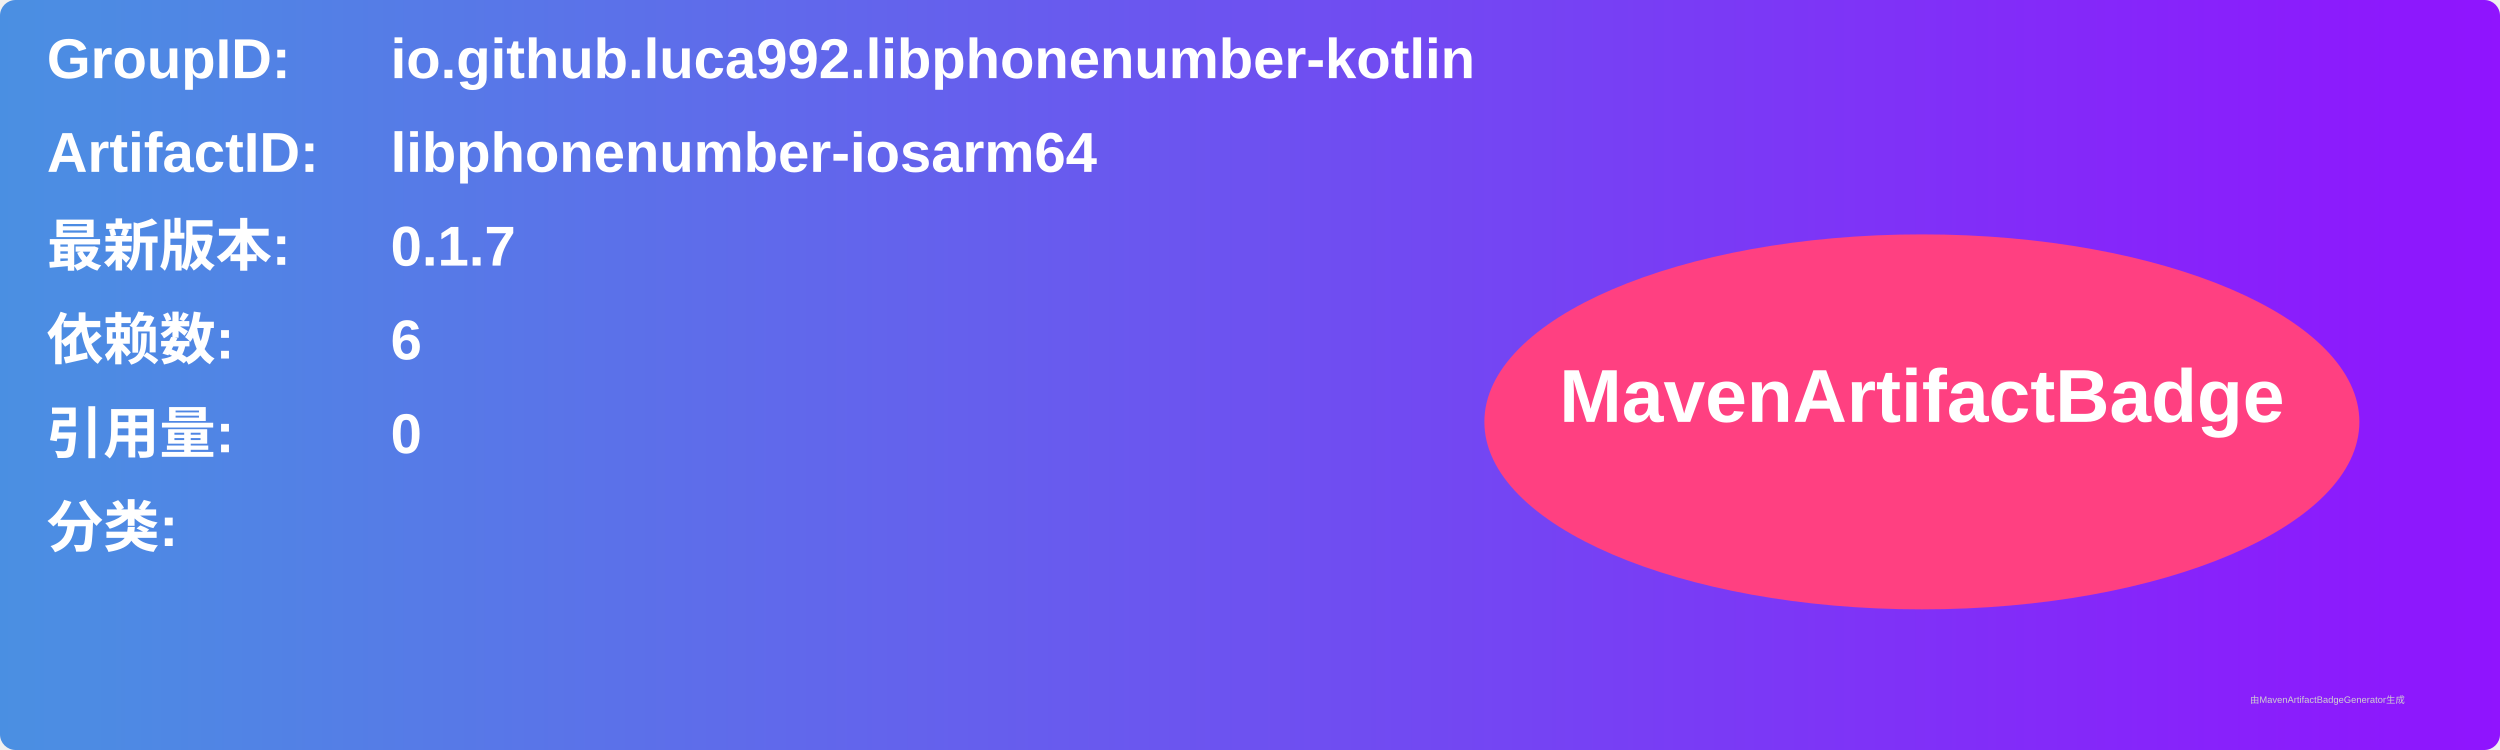
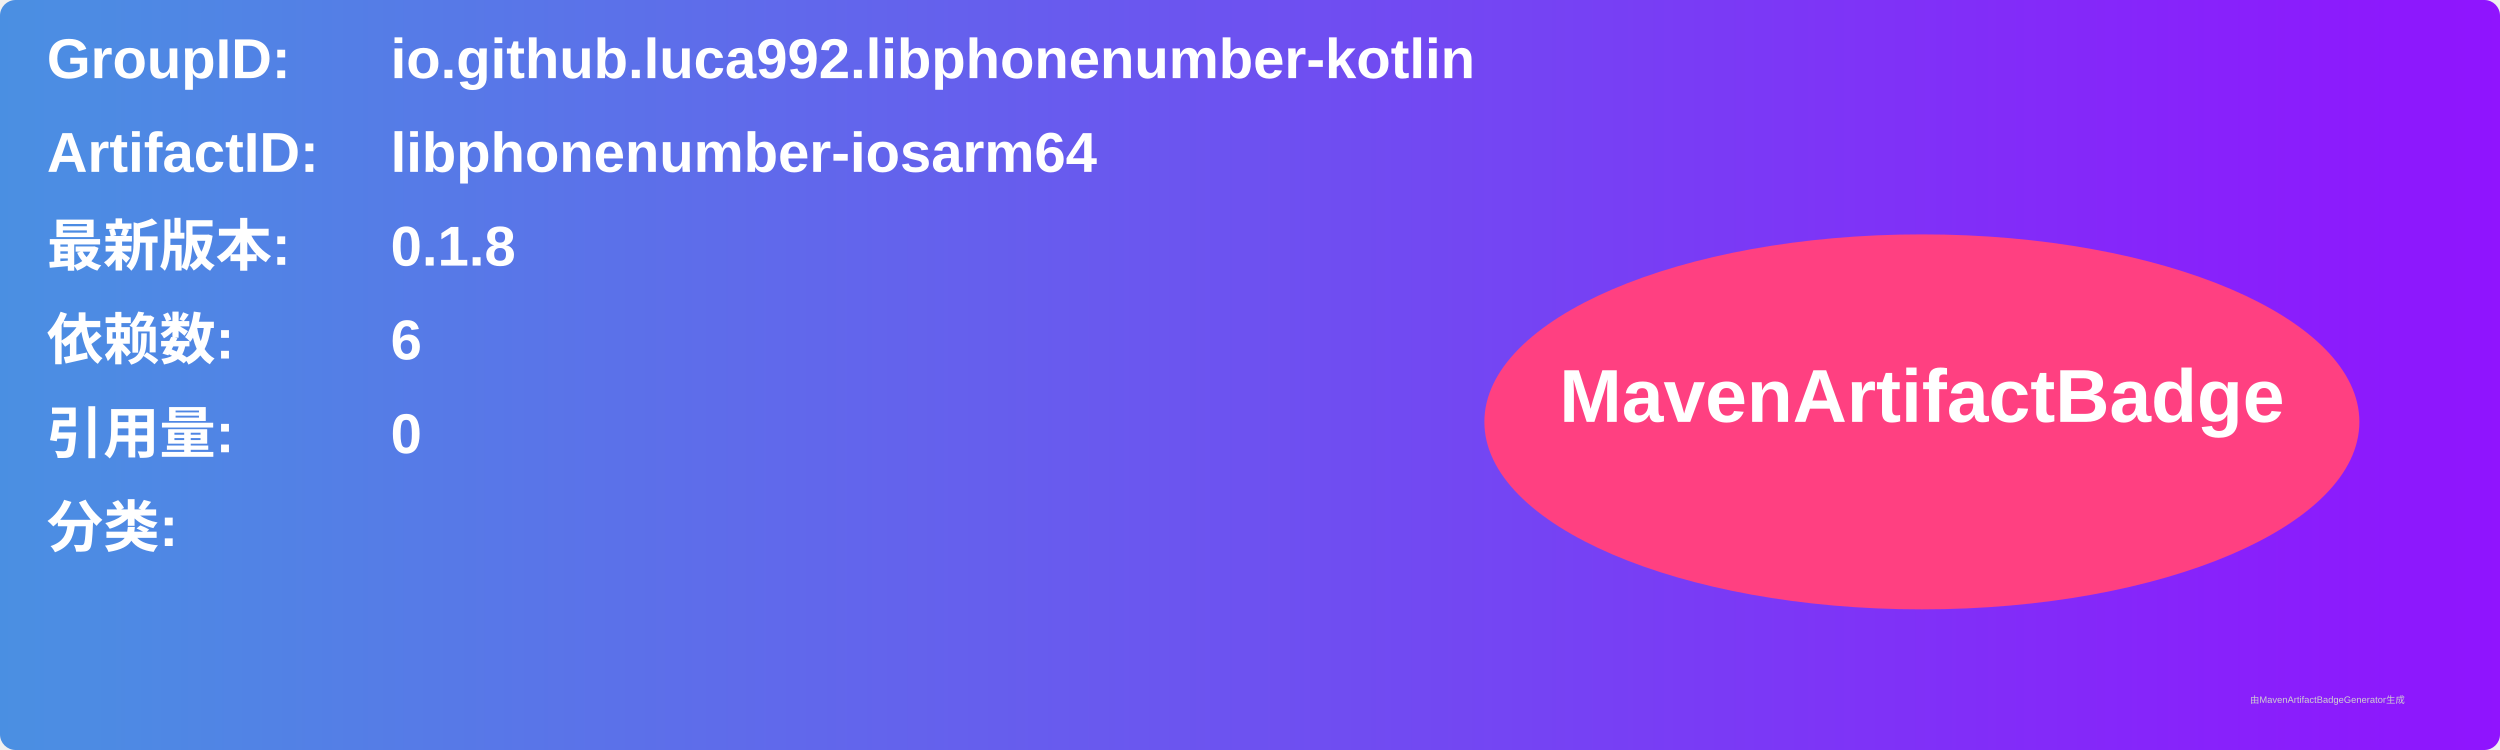
<svg xmlns="http://www.w3.org/2000/svg" width="800" height="240" viewBox="0 0 800 240">
  <linearGradient id="grad" x1="0%" y1="0%" x2="100%" y2="0%">
    <stop offset="0%" stop-color="#4a90e2" />
    <stop offset="100%" stop-color="#9013fe" />
  </linearGradient>
  <rect width="100%" height="100%" rx="5" ry="5" fill="url(#grad)" />
  <g transform="translate(15, 15)">
    <text x="0" y="10" font-family="Arial" font-size="18" fill="white" font-weight="bold" width="260">GroupID:</text>
    <text x="110" y="10" font-family="Arial" font-size="18" fill="white" font-weight="bold" width="460">io.github.luca992.libphonenumber-kotlin</text>
    <text x="0" y="40" font-family="Arial" font-size="18" fill="white" font-weight="bold" width="260">ArtifactID:</text>
    <text x="110" y="40" font-family="Arial" font-size="18" fill="white" font-weight="bold" width="460">libphonenumber-iosarm64</text>
    <text x="0" y="70" font-family="Arial" font-size="18" fill="white" font-weight="bold">最新版本:</text>
    <text x="110" y="70" font-family="Arial" font-size="18" fill="white" font-weight="bold">
-       <tspan font-weight="bold">0.1.7</tspan>
+       <tspan font-weight="bold">0.1.8</tspan>
    </text>
    <text x="0" y="100" font-family="Arial" font-size="18" fill="white" font-weight="bold">依赖数: </text>
    <text x="110" y="100" font-family="Arial" font-size="18" fill="white">
      <tspan font-weight="bold">6</tspan>
    </text>
    <text x="0" y="130" font-family="Arial" font-size="18" fill="white" font-weight="bold">引用量: </text>
    <text x="110" y="130" font-family="Arial" font-size="18" fill="white">
      <tspan font-weight="bold">0</tspan>
    </text>
    <text x="0" y="160" font-family="Arial" font-size="18" fill="white" font-weight="bold">分类:</text>
    <text x="10" y="190" font-family="Arial" font-size="10" fill="white">
      <tspan font-weight="bold" />
    </text>
    <ellipse cx="600" cy="120" rx="140" ry="60" fill="#ff4081" />
    <text x="600" y="120" text-anchor="middle" font-family="Arial" font-size="24" fill="white" font-weight="bold">MavenArtifactBadge</text>
  </g>
  <text x="720" y="225" font-family="Arial" font-size="3" fill="#d0d0d0">由MavenArtifactBadgeGenerator生成</text>
</svg>
